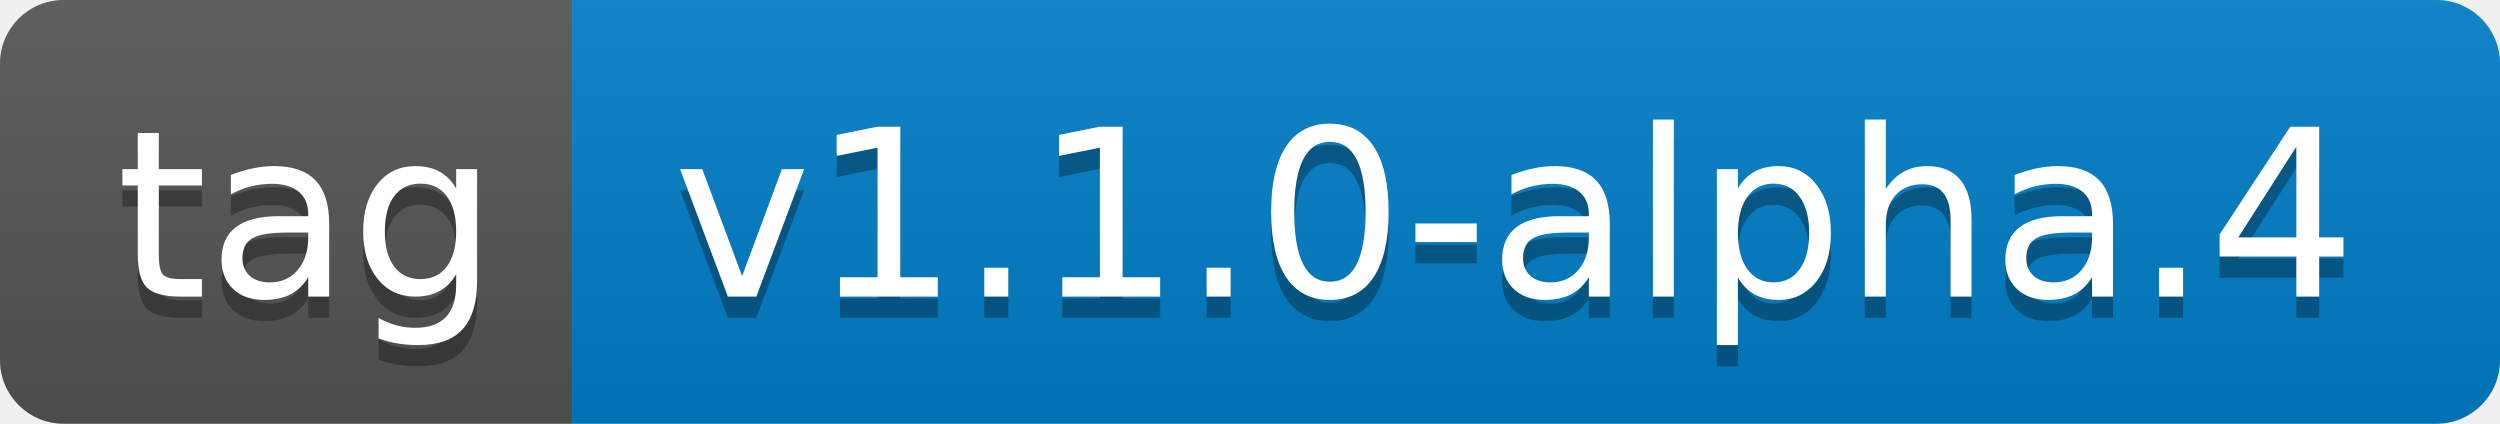
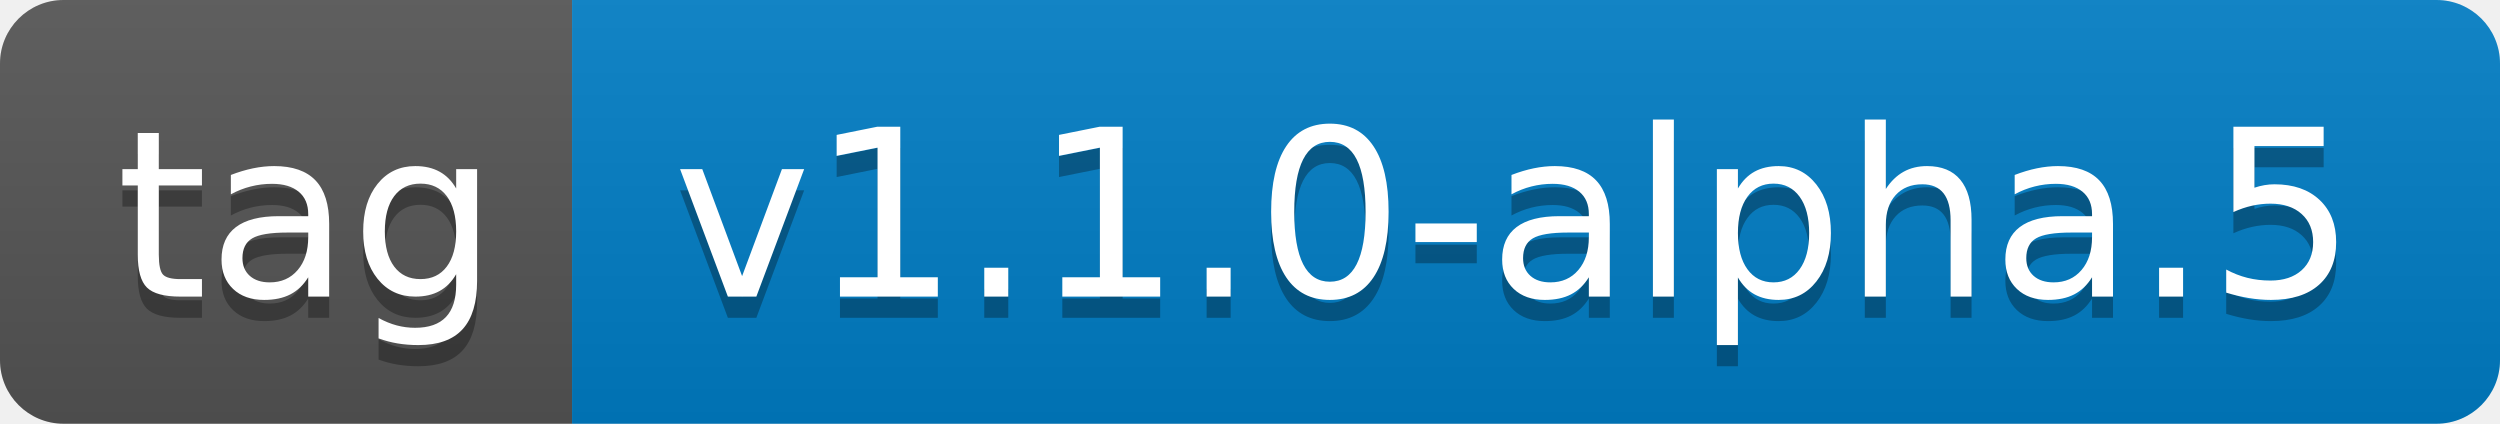
- <svg xmlns="http://www.w3.org/2000/svg" width="118" height="20" role="img" aria-label="tag: v1.1.0-alpha.4">
+ <svg xmlns="http://www.w3.org/2000/svg" width="118" height="20" role="img" aria-label="tag: v1.1.0-alpha.5">
  <linearGradient id="s" x2="0" y2="100%">
    <stop offset="0" stop-color="#bbb" stop-opacity=".1" />
    <stop offset="1" stop-opacity=".1" />
  </linearGradient>
  <clipPath id="r">
    <rect width="118" height="20" rx="3" fill="#fff" />
  </clipPath>
  <g clip-path="url(#r)">
    <rect width="27" height="20" fill="#555" />
    <rect x="27" width="91" height="20" fill="#007ec6" />
    <rect width="118" height="20" fill="url(#s)" />
  </g>
  <g fill="#fff" text-anchor="middle" font-family="Verdana,Geneva,DejaVu Sans,sans-serif" text-rendering="geometricPrecision" font-size="110">
    <text aria-hidden="true" x="145" y="150" fill="#010101" fill-opacity=".3" transform="scale(.1)" textLength="170">tag</text>
    <text x="145" y="140" transform="scale(.1)" fill="#fff" textLength="170">tag</text>
-     <text aria-hidden="true" x="715" y="150" fill="#010101" fill-opacity=".3" transform="scale(.1)" textLength="810">v1.1.0-alpha.4</text>
-     <text x="715" y="140" transform="scale(.1)" fill="#fff" textLength="810">v1.1.0-alpha.4</text>
+     <text aria-hidden="true" x="715" y="150" fill="#010101" fill-opacity=".3" transform="scale(.1)" textLength="810">v1.1.0-alpha.5</text>
+     <text x="715" y="140" transform="scale(.1)" fill="#fff" textLength="810">v1.1.0-alpha.5</text>
  </g>
</svg>
